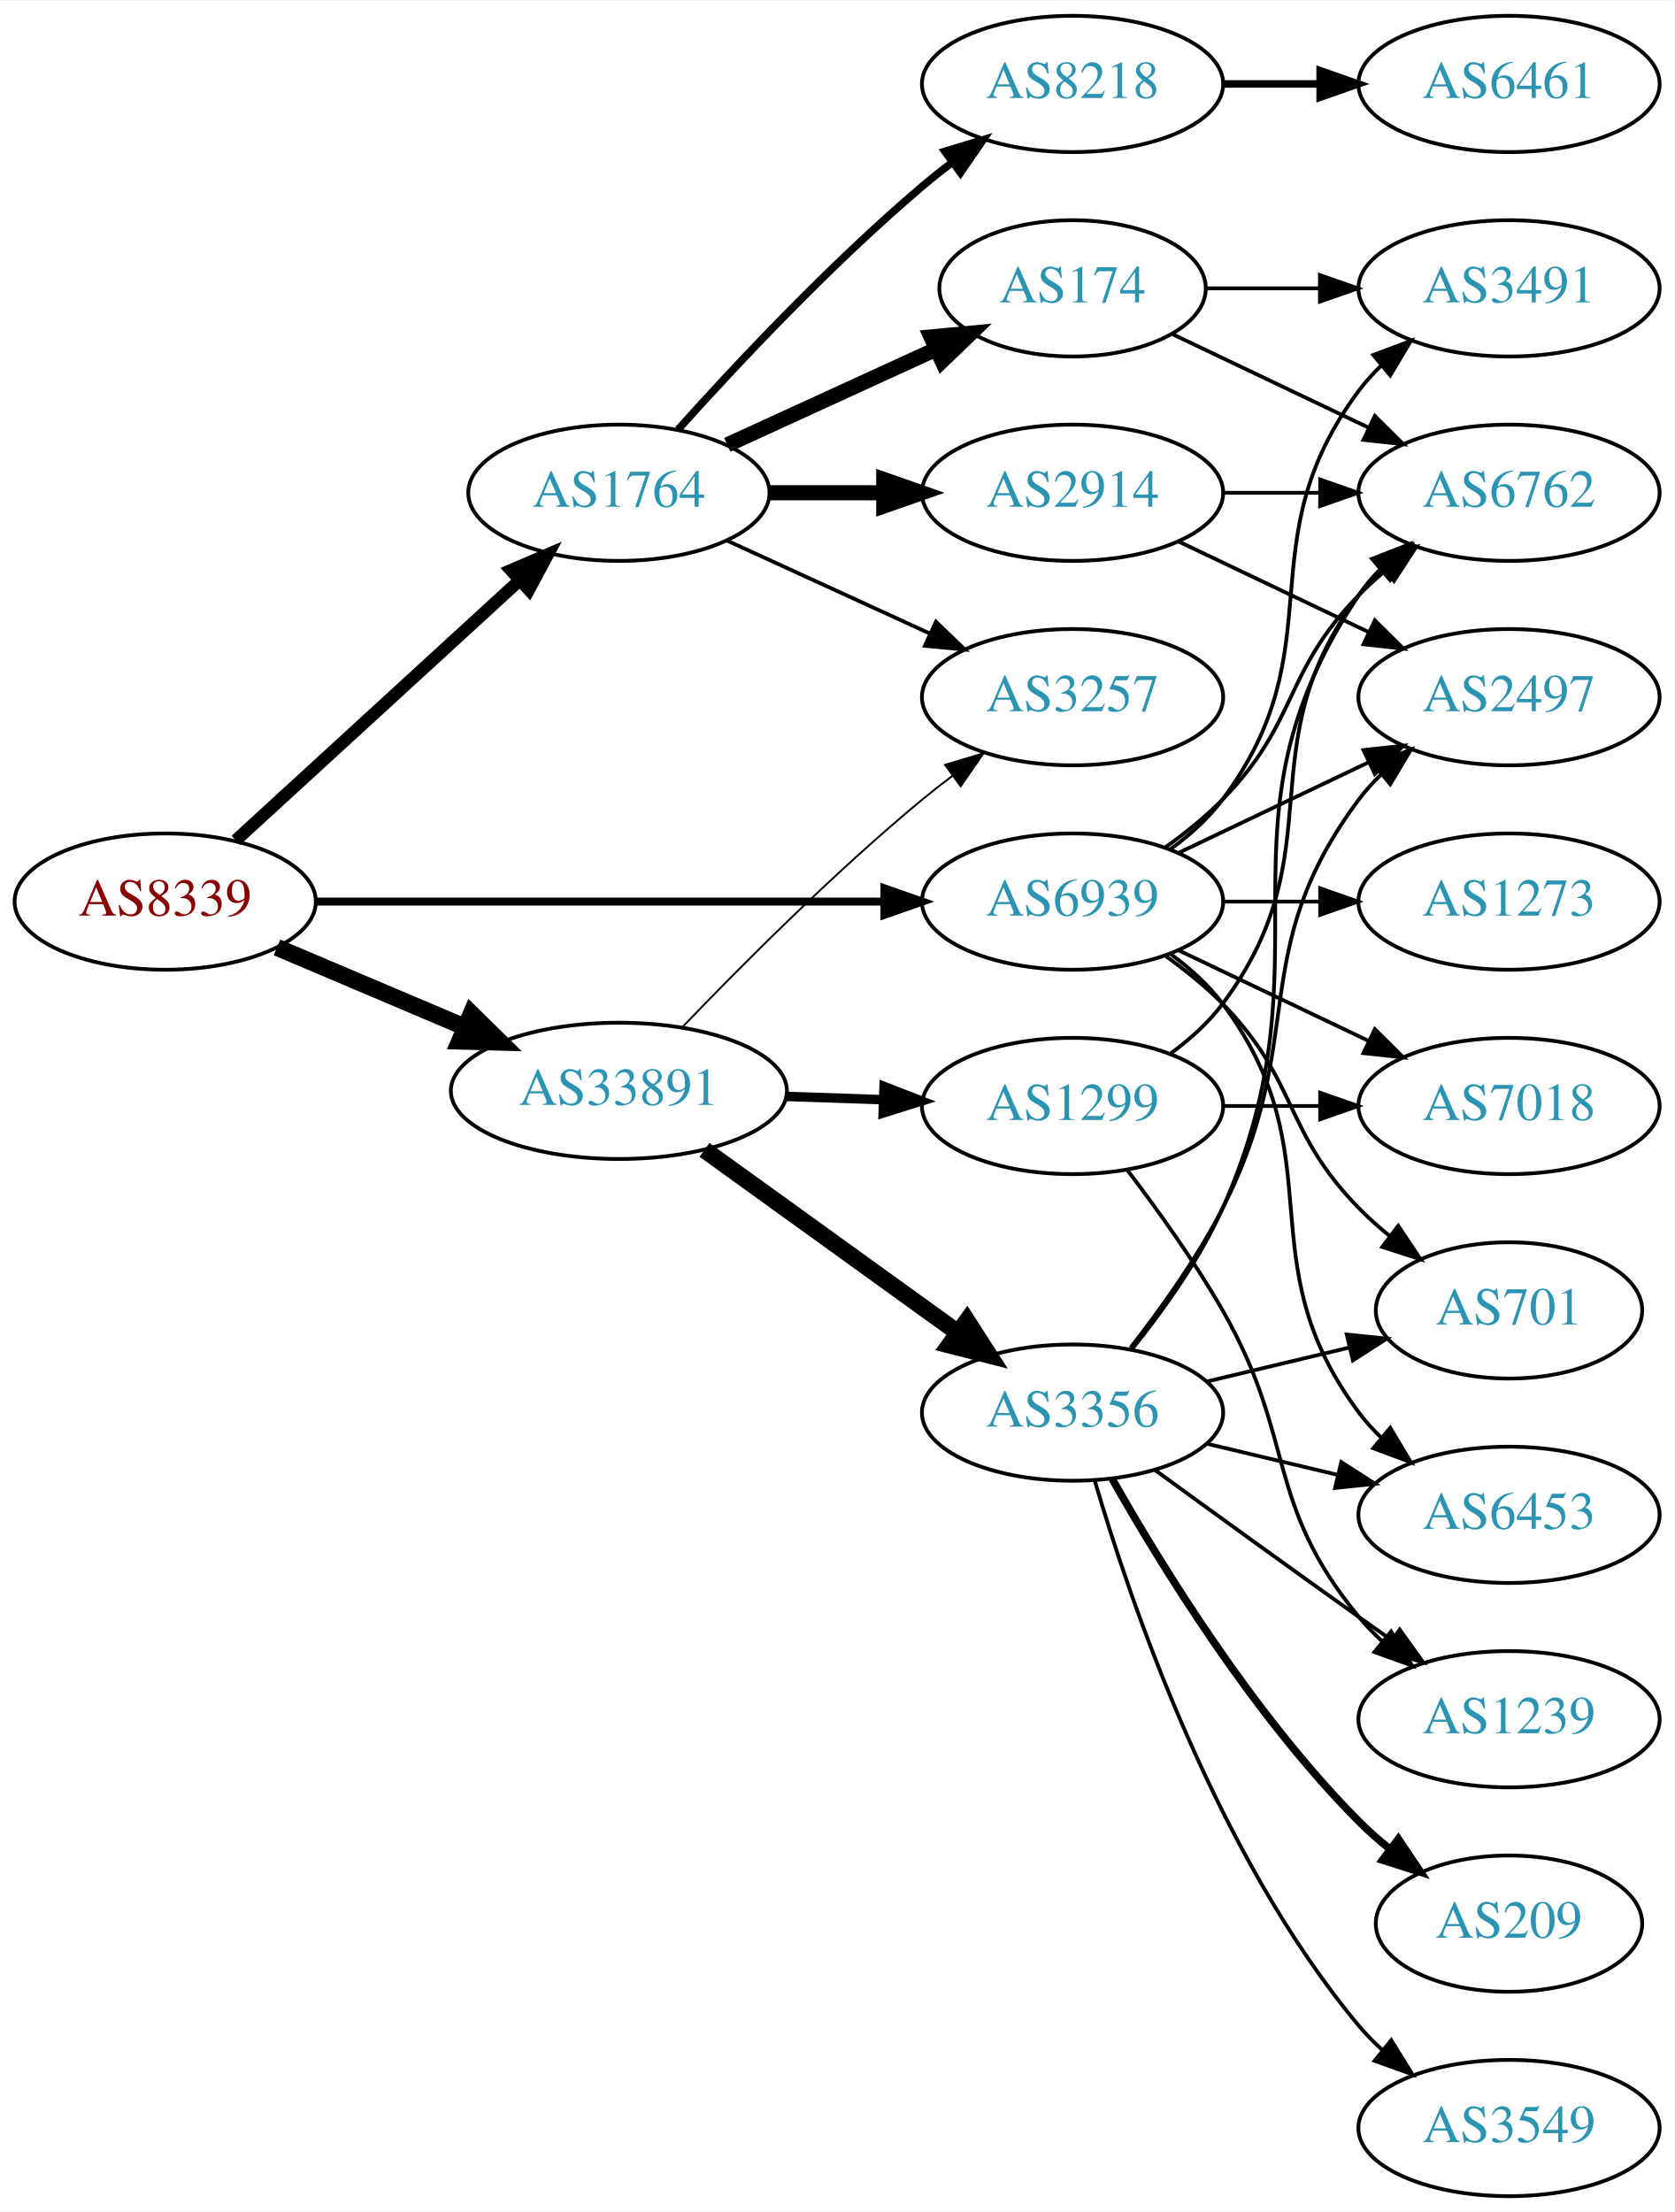
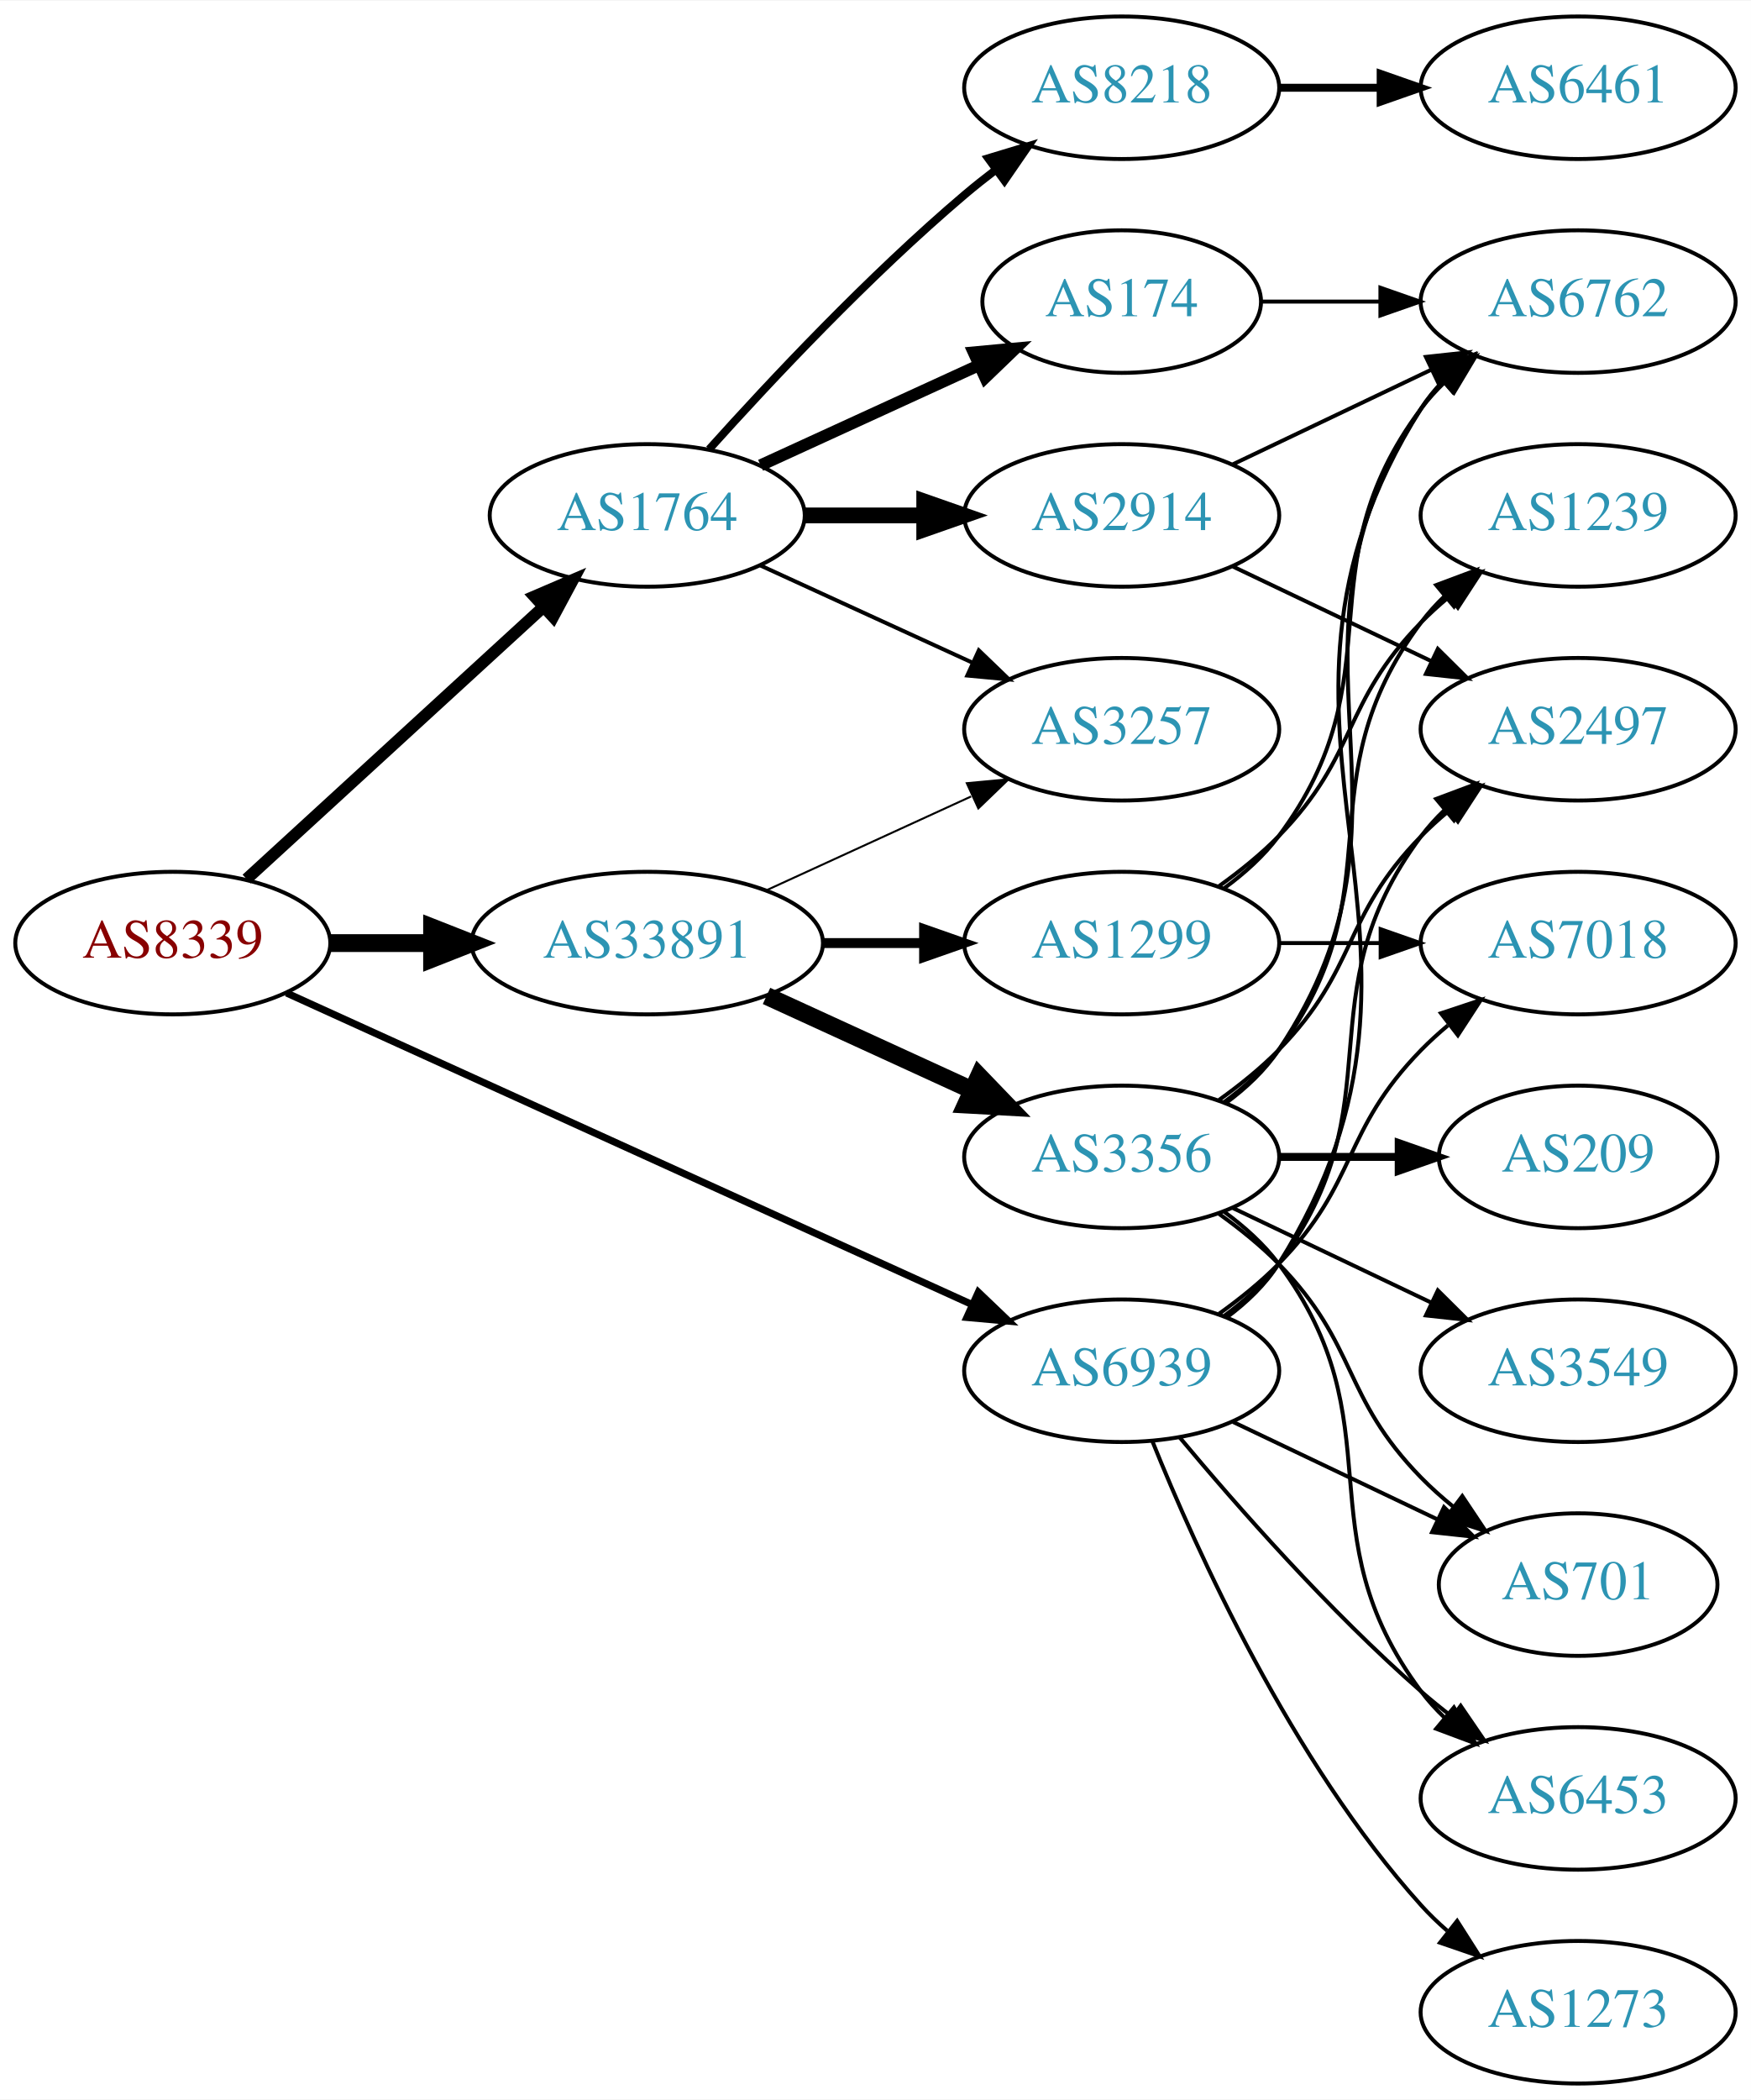
- <svg xmlns="http://www.w3.org/2000/svg" xmlns:xlink="http://www.w3.org/1999/xlink" width="442pt" height="584pt" viewBox="0.00 0.00 442.27 584.00">
-   <g id="graph0" class="graph" transform="scale(1 1) rotate(0) translate(4 580)">
-     <polygon fill="white" stroke="none" points="-4,4 -4,-580 438.271,-580 438.271,4 -4,4" />
+ <svg xmlns="http://www.w3.org/2000/svg" xmlns:xlink="http://www.w3.org/1999/xlink" width="442pt" height="530pt" viewBox="0.00 0.00 442.27 530.00">
+   <g id="graph0" class="graph" transform="scale(1 1) rotate(0) translate(4 526)">
+     <polygon fill="white" stroke="none" points="-4,4 -4,-526 438.271,-526 438.271,4 -4,4" />
    <g id="node1" class="node">
      <g id="a_node1">
        <a xlink:href="/asn/8339" xlink:title="AS8339 ~ kabelplus GmbH [AT]">
-           <ellipse fill="#ffffff" stroke="black" cx="39.647" cy="-342" rx="39.794" ry="18" />
-           <text text-anchor="middle" x="39.647" y="-338.3" font-family="Times,serif" font-size="14.00" fill="#880000">AS8339</text>
+           <ellipse fill="#ffffff" stroke="black" cx="39.647" cy="-288" rx="39.794" ry="18" />
+           <text text-anchor="middle" x="39.647" y="-284.3" font-family="Times,serif" font-size="14.00" fill="#880000">AS8339</text>
        </a>
      </g>
    </g>
    <g id="node2" class="node">
      <g id="a_node2">
        <a xlink:href="/asn/1764" xlink:title="AS1764 ~ NEXTLAYER-AS [AT]">
-           <ellipse fill="#ffffff" stroke="black" cx="159.489" cy="-450" rx="39.794" ry="18" />
-           <text text-anchor="middle" x="159.489" y="-446.3" font-family="Times,serif" font-size="14.00" fill="#2c94b3">AS1764</text>
+           <ellipse fill="#ffffff" stroke="black" cx="159.489" cy="-396" rx="39.794" ry="18" />
+           <text text-anchor="middle" x="159.489" y="-392.3" font-family="Times,serif" font-size="14.00" fill="#2c94b3">AS1764</text>
        </a>
      </g>
    </g>
    <g id="edge1" class="edge">
-       <path fill="none" stroke="black" stroke-width="3.3" d="M58.289,-358.169C78.161,-376.382 110.624,-406.133 133.193,-426.817" />
-       <polygon fill="black" stroke="black" stroke-width="3.3" points="130.989,-429.545 140.726,-433.721 135.719,-424.384 130.989,-429.545" />
+       <path fill="none" stroke="black" stroke-width="3" d="M58.289,-304.169C78.161,-322.382 110.624,-352.133 133.193,-372.817" />
+       <polygon fill="black" stroke="black" stroke-width="3" points="130.989,-375.545 140.726,-379.721 135.719,-370.384 130.989,-375.545" />
    </g>
    <g id="node3" class="node">
      <g id="a_node3">
        <a xlink:href="/asn/33891" xlink:title="AS33891 ~ CORE-BACKBONE GMBH GLOBAL NETWORK [DE]">
-           <ellipse fill="#ffffff" stroke="black" cx="159.489" cy="-292" rx="44.393" ry="18" />
-           <text text-anchor="middle" x="159.489" y="-288.3" font-family="Times,serif" font-size="14.00" fill="#2c94b3">AS33891</text>
+           <ellipse fill="#ffffff" stroke="black" cx="159.489" cy="-288" rx="44.393" ry="18" />
+           <text text-anchor="middle" x="159.489" y="-284.3" font-family="Times,serif" font-size="14.00" fill="#2c94b3">AS33891</text>
        </a>
      </g>
    </g>
    <g id="edge2" class="edge">
-       <path fill="none" stroke="black" stroke-width="4.5" d="M69.173,-329.896C84.091,-323.566 102.59,-315.718 118.876,-308.808" />
-       <polygon fill="black" stroke="black" stroke-width="4.5" points="120.498,-312.397 128.166,-304.866 117.422,-305.147 120.498,-312.397" />
+       <path fill="none" stroke="black" stroke-width="4.5" d="M79.559,-288C87.662,-288 96.337,-288 104.863,-288" />
+       <polygon fill="black" stroke="black" stroke-width="4.5" points="105.141,-291.938 115.141,-288 105.141,-284.063 105.141,-291.938" />
    </g>
    <g id="node4" class="node">
      <g id="a_node4">
        <a xlink:href="/asn/6939" xlink:title="AS6939 ~ Hurricane Electric LLC [US]">
-           <ellipse fill="#ffffff" stroke="black" cx="279.332" cy="-342" rx="39.794" ry="18" />
-           <text text-anchor="middle" x="279.332" y="-338.3" font-family="Times,serif" font-size="14.00" fill="#2c94b3">AS6939</text>
+           <ellipse fill="#ffffff" stroke="black" cx="279.332" cy="-180" rx="39.794" ry="18" />
+           <text text-anchor="middle" x="279.332" y="-176.3" font-family="Times,serif" font-size="14.00" fill="#2c94b3">AS6939</text>
        </a>
      </g>
    </g>
    <g id="edge3" class="edge">
-       <path fill="none" stroke="black" stroke-width="2.1" d="M79.364,-342C120.282,-342 184.922,-342 229.356,-342" />
-       <polygon fill="black" stroke="black" stroke-width="2.1" points="229.631,-345.5 239.631,-342 229.631,-338.5 229.631,-345.5" />
+       <path fill="none" stroke="black" stroke-width="1.8" d="M68.377,-275.4C111.225,-255.93 193.562,-218.518 241.405,-196.779" />
+       <polygon fill="black" stroke="black" stroke-width="1.8" points="243.121,-199.843 250.778,-192.52 240.225,-193.47 243.121,-199.843" />
    </g>
    <g id="node5" class="node">
      <g id="a_node5">
        <a xlink:href="/asn/2914" xlink:title="AS2914 ~ NTT America, Inc. [US]">
-           <ellipse fill="#ffffff" stroke="black" cx="279.332" cy="-450" rx="39.794" ry="18" />
-           <text text-anchor="middle" x="279.332" y="-446.3" font-family="Times,serif" font-size="14.00" fill="#2c94b3">AS2914</text>
+           <ellipse fill="#ffffff" stroke="black" cx="279.332" cy="-396" rx="39.794" ry="18" />
+           <text text-anchor="middle" x="279.332" y="-392.3" font-family="Times,serif" font-size="14.00" fill="#2c94b3">AS2914</text>
        </a>
      </g>
    </g>
    <g id="edge4" class="edge">
-       <path fill="none" stroke="black" stroke-width="4" d="M199.402,-450C208.955,-450 219.305,-450 229.267,-450" />
-       <polygon fill="black" stroke="black" stroke-width="4" points="229.46,-453.5 239.46,-450 229.46,-446.5 229.46,-453.5" />
+       <path fill="none" stroke="black" stroke-width="4" d="M199.402,-396C208.955,-396 219.305,-396 229.267,-396" />
+       <polygon fill="black" stroke="black" stroke-width="4" points="229.46,-399.5 239.46,-396 229.46,-392.5 229.46,-399.5" />
    </g>
    <g id="node6" class="node">
      <g id="a_node6">
-         <a xlink:href="/asn/8218" xlink:title="AS8218 ~ legacy Neotelecoms [FR]">
-           <ellipse fill="#ffffff" stroke="black" cx="279.332" cy="-558" rx="39.794" ry="18" />
-           <text text-anchor="middle" x="279.332" y="-554.3" font-family="Times,serif" font-size="14.00" fill="#2c94b3">AS8218</text>
+         <a xlink:href="/asn/174" xlink:title="AS174 ~ Cogent Communications [US]">
+           <ellipse fill="#ffffff" stroke="black" cx="279.332" cy="-450" rx="35.194" ry="18" />
+           <text text-anchor="middle" x="279.332" y="-446.3" font-family="Times,serif" font-size="14.00" fill="#2c94b3">AS174</text>
        </a>
      </g>
    </g>
    <g id="edge5" class="edge">
-       <path fill="none" stroke="black" stroke-width="2" d="M175.135,-466.725C190.436,-483.765 215.533,-510.523 239.685,-531 242.182,-533.117 244.843,-535.232 247.554,-537.293" />
-       <polygon fill="black" stroke="black" stroke-width="2" points="245.591,-540.194 255.73,-543.266 249.72,-534.541 245.591,-540.194" />
+       <path fill="none" stroke="black" stroke-width="3" d="M188.118,-408.661C204.534,-416.183 225.516,-425.798 243.113,-433.861" />
+       <polygon fill="black" stroke="black" stroke-width="3" points="241.941,-437.174 252.49,-438.158 244.857,-430.811 241.941,-437.174" />
    </g>
    <g id="node7" class="node">
      <g id="a_node7">
-         <a xlink:href="/asn/174" xlink:title="AS174 ~ Cogent Communications [US]">
-           <ellipse fill="#ffffff" stroke="black" cx="279.332" cy="-504" rx="35.194" ry="18" />
-           <text text-anchor="middle" x="279.332" y="-500.3" font-family="Times,serif" font-size="14.00" fill="#2c94b3">AS174</text>
+         <a xlink:href="/asn/8218" xlink:title="AS8218 ~ legacy Neotelecoms [FR]">
+           <ellipse fill="#ffffff" stroke="black" cx="279.332" cy="-504" rx="39.794" ry="18" />
+           <text text-anchor="middle" x="279.332" y="-500.3" font-family="Times,serif" font-size="14.00" fill="#2c94b3">AS8218</text>
        </a>
      </g>
    </g>
    <g id="edge6" class="edge">
-       <path fill="none" stroke="black" stroke-width="4" d="M188.118,-462.661C204.534,-470.183 225.516,-479.798 243.113,-487.861" />
-       <polygon fill="black" stroke="black" stroke-width="4" points="241.941,-491.174 252.49,-492.158 244.857,-484.811 241.941,-491.174" />
+       <path fill="none" stroke="black" stroke-width="2" d="M175.135,-412.725C190.436,-429.765 215.533,-456.523 239.685,-477 242.182,-479.117 244.843,-481.232 247.554,-483.293" />
+       <polygon fill="black" stroke="black" stroke-width="2" points="245.591,-486.194 255.73,-489.266 249.72,-480.541 245.591,-486.194" />
    </g>
    <g id="node8" class="node">
      <g id="a_node8">
        <a xlink:href="/asn/3257" xlink:title="AS3257 ~ GTT [DE]">
-           <ellipse fill="#ffffff" stroke="black" cx="279.332" cy="-396" rx="39.794" ry="18" />
-           <text text-anchor="middle" x="279.332" y="-392.3" font-family="Times,serif" font-size="14.00" fill="#2c94b3">AS3257</text>
+           <ellipse fill="#ffffff" stroke="black" cx="279.332" cy="-342" rx="39.794" ry="18" />
+           <text text-anchor="middle" x="279.332" y="-338.3" font-family="Times,serif" font-size="14.00" fill="#2c94b3">AS3257</text>
        </a>
      </g>
    </g>
    <g id="edge7" class="edge">
-       <path fill="none" stroke="black" d="M188.118,-437.339C204.075,-430.027 224.345,-420.739 241.628,-412.819" />
-       <polygon fill="black" stroke="black" points="243.243,-415.929 250.876,-408.581 240.327,-409.565 243.243,-415.929" />
-     </g>
-     <g id="edge15" class="edge">
-       <path fill="none" stroke="black" stroke-width="0.5" d="M176.152,-308.728C191.635,-324.892 216.328,-349.7 239.685,-369 242.209,-371.085 244.887,-373.178 247.611,-375.225" />
-       <polygon fill="black" stroke="black" stroke-width="0.5" points="245.658,-378.132 255.806,-381.176 249.771,-372.468 245.658,-378.132" />
+       <path fill="none" stroke="black" d="M188.118,-383.339C204.075,-376.027 224.345,-366.739 241.628,-358.819" />
+       <polygon fill="black" stroke="black" points="243.243,-361.929 250.876,-354.581 240.327,-355.565 243.243,-361.929" />
+     </g>
+     <g id="edge12" class="edge">
+       <path fill="none" stroke="black" stroke-width="0.5" d="M189.619,-301.348C205.23,-308.502 224.628,-317.391 241.3,-325.03" />
+       <polygon fill="black" stroke="black" stroke-width="0.5" points="240.203,-328.378 250.752,-329.362 243.119,-322.014 240.203,-328.378" />
+     </g>
+     <g id="node12" class="node">
+       <g id="a_node12">
+         <a xlink:href="/asn/1299" xlink:title="AS1299 ~ Telia Carrier [EU]">
+           <ellipse fill="#ffffff" stroke="black" cx="279.332" cy="-288" rx="39.794" ry="18" />
+           <text text-anchor="middle" x="279.332" y="-284.3" font-family="Times,serif" font-size="14.00" fill="#2c94b3">AS1299</text>
+         </a>
+       </g>
+     </g>
+     <g id="edge13" class="edge">
+       <path fill="none" stroke="black" stroke-width="2.5" d="M203.7,-288C212.013,-288 220.775,-288 229.258,-288" />
+       <polygon fill="black" stroke="black" stroke-width="2.5" points="229.416,-291.5 239.416,-288 229.416,-284.5 229.416,-291.5" />
    </g>
    <g id="node13" class="node">
      <g id="a_node13">
        <a xlink:href="/asn/3356" xlink:title="AS3356 ~ Level 3 Parent, LLC [US]">
-           <ellipse fill="#ffffff" stroke="black" cx="279.332" cy="-207" rx="39.794" ry="18" />
-           <text text-anchor="middle" x="279.332" y="-203.3" font-family="Times,serif" font-size="14.00" fill="#2c94b3">AS3356</text>
-         </a>
-       </g>
-     </g>
-     <g id="edge13" class="edge">
-       <path fill="none" stroke="black" stroke-width="4.5" d="M182.103,-276.41C200.908,-262.846 228.325,-243.07 249.088,-228.094" />
-       <polygon fill="black" stroke="black" stroke-width="4.5" points="251.444,-231.249 257.251,-222.205 246.837,-224.862 251.444,-231.249" />
-     </g>
-     <g id="node14" class="node">
-       <g id="a_node14">
-         <a xlink:href="/asn/1299" xlink:title="AS1299 ~ Telia Carrier [EU]">
-           <ellipse fill="#ffffff" stroke="black" cx="279.332" cy="-288" rx="39.794" ry="18" />
-           <text text-anchor="middle" x="279.332" y="-284.3" font-family="Times,serif" font-size="14.00" fill="#2c94b3">AS1299</text>
+           <ellipse fill="#ffffff" stroke="black" cx="279.332" cy="-234" rx="39.794" ry="18" />
+           <text text-anchor="middle" x="279.332" y="-230.3" font-family="Times,serif" font-size="14.00" fill="#2c94b3">AS3356</text>
        </a>
      </g>
    </g>
    <g id="edge14" class="edge">
-       <path fill="none" stroke="black" stroke-width="2.5" d="M203.7,-290.533C212.013,-290.251 220.775,-289.954 229.258,-289.666" />
-       <polygon fill="black" stroke="black" stroke-width="2.5" points="229.541,-293.158 239.416,-289.321 229.303,-286.162 229.541,-293.158" />
+       <path fill="none" stroke="black" stroke-width="4.5" d="M189.619,-274.652C205.23,-267.498 224.628,-258.609 241.3,-250.97" />
+       <polygon fill="black" stroke="black" stroke-width="4.5" points="243.301,-254.384 250.752,-246.638 240.02,-247.225 243.301,-254.384" />
    </g>
    <g id="node9" class="node">
      <g id="a_node9">
        <a xlink:href="/asn/2497" xlink:title="AS2497 ~ Internet Initiative Japan Inc. [JP]">
-           <ellipse fill="#ffffff" stroke="black" cx="394.625" cy="-396" rx="39.794" ry="18" />
-           <text text-anchor="middle" x="394.625" y="-392.3" font-family="Times,serif" font-size="14.00" fill="#2c94b3">AS2497</text>
-         </a>
-       </g>
-     </g>
-     <g id="edge26" class="edge">
-       <path fill="none" stroke="black" d="M307.468,-354.934C322.462,-362.081 341.283,-371.052 357.506,-378.785" />
-       <polygon fill="black" stroke="black" points="356.177,-382.028 366.71,-383.171 359.188,-375.709 356.177,-382.028" />
+           <ellipse fill="#ffffff" stroke="black" cx="394.625" cy="-342" rx="39.794" ry="18" />
+           <text text-anchor="middle" x="394.625" y="-338.3" font-family="Times,serif" font-size="14.00" fill="#2c94b3">AS2497</text>
+         </a>
+       </g>
+     </g>
+     <g id="edge27" class="edge">
+       <path fill="none" stroke="black" d="M305.262,-193.882C310.338,-197.611 315.256,-202.016 318.978,-207 349.249,-247.542 324.707,-274.458 354.978,-315 356.723,-317.336 358.73,-319.545 360.893,-321.617" />
+       <polygon fill="black" stroke="black" points="358.771,-324.405 368.694,-328.118 363.253,-319.027 358.771,-324.405" />
    </g>
    <g id="node10" class="node">
      <g id="a_node10">
        <a xlink:href="/asn/6762" xlink:title="AS6762 ~ TELECOM ITALIA SPARKLE S.p.A. [IT]">
          <ellipse fill="#ffffff" stroke="black" cx="394.625" cy="-450" rx="39.794" ry="18" />
          <text text-anchor="middle" x="394.625" y="-446.3" font-family="Times,serif" font-size="14.00" fill="#2c94b3">AS6762</text>
        </a>
      </g>
    </g>
-     <g id="edge31" class="edge">
-       <path fill="none" stroke="black" d="M303.926,-356.389C309.182,-360.148 314.513,-364.437 318.978,-369 339.151,-389.617 334.806,-402.383 354.978,-423 357.071,-425.139 359.354,-427.218 361.731,-429.21" />
-       <polygon fill="black" stroke="black" points="359.974,-432.275 370.031,-435.611 364.249,-426.732 359.974,-432.275" />
-     </g>
-     <g id="node12" class="node">
-       <g id="a_node12">
-         <a xlink:href="/asn/3491" xlink:title="AS3491 ~ PCCW Global, Inc. [US]">
-           <ellipse fill="#ffffff" stroke="black" cx="394.625" cy="-504" rx="39.794" ry="18" />
-           <text text-anchor="middle" x="394.625" y="-500.3" font-family="Times,serif" font-size="14.00" fill="#2c94b3">AS3491</text>
-         </a>
-       </g>
-     </g>
-     <g id="edge30" class="edge">
-       <path fill="none" stroke="black" d="M305.262,-355.882C310.338,-359.611 315.256,-364.016 318.978,-369 349.249,-409.542 324.707,-436.458 354.978,-477 356.723,-479.336 358.73,-481.545 360.893,-483.617" />
-       <polygon fill="black" stroke="black" points="358.771,-486.405 368.694,-490.118 363.253,-481.027 358.771,-486.405" />
-     </g>
-     <g id="node15" class="node">
-       <g id="a_node15">
-         <a xlink:href="/asn/6453" xlink:title="AS6453 ~ TATA COMMUNICATIONS (AMERICA) INC [US]">
-           <ellipse fill="#ffffff" stroke="black" cx="394.625" cy="-180" rx="39.794" ry="18" />
-           <text text-anchor="middle" x="394.625" y="-176.3" font-family="Times,serif" font-size="14.00" fill="#2c94b3">AS6453</text>
-         </a>
-       </g>
-     </g>
-     <g id="edge28" class="edge">
-       <path fill="none" stroke="black" d="M305.262,-328.118C310.338,-324.389 315.256,-319.984 318.978,-315 349.249,-274.458 324.707,-247.542 354.978,-207 356.723,-204.664 358.73,-202.455 360.893,-200.383" />
-       <polygon fill="black" stroke="black" points="363.253,-202.973 368.694,-193.882 358.771,-197.595 363.253,-202.973" />
-     </g>
-     <g id="node16" class="node">
-       <g id="a_node16">
-         <a xlink:href="/asn/701" xlink:title="AS701 ~ UUNET [US]">
-           <ellipse fill="#ffffff" stroke="black" cx="394.625" cy="-234" rx="35.194" ry="18" />
-           <text text-anchor="middle" x="394.625" y="-230.3" font-family="Times,serif" font-size="14.00" fill="#2c94b3">AS701</text>
-         </a>
-       </g>
-     </g>
-     <g id="edge27" class="edge">
-       <path fill="none" stroke="black" d="M303.926,-327.611C309.182,-323.852 314.513,-319.563 318.978,-315 339.151,-294.383 334.806,-281.617 354.978,-261 357.457,-258.466 360.204,-256.017 363.056,-253.696" />
-       <polygon fill="black" stroke="black" points="365.359,-256.343 371.242,-247.532 361.148,-250.752 365.359,-256.343" />
-     </g>
-     <g id="node20" class="node">
-       <g id="a_node20">
+     <g id="edge26" class="edge">
+       <path fill="none" stroke="black" d="M305.858,-193.472C310.903,-197.223 315.658,-201.74 318.978,-207 370.928,-289.3 303.028,-340.7 354.978,-423 356.534,-425.466 358.406,-427.768 360.475,-429.905" />
+       <polygon fill="black" stroke="black" points="358.254,-432.611 368.099,-436.528 362.845,-427.327 358.254,-432.611" />
+     </g>
+     <g id="node14" class="node">
+       <g id="a_node14">
        <a xlink:href="/asn/7018" xlink:title="AS7018 ~ AT&amp;T Services, Inc. [US]">
          <ellipse fill="#ffffff" stroke="black" cx="394.625" cy="-288" rx="39.794" ry="18" />
          <text text-anchor="middle" x="394.625" y="-284.3" font-family="Times,serif" font-size="14.00" fill="#2c94b3">AS7018</text>
        </a>
      </g>
    </g>
+     <g id="edge28" class="edge">
+       <path fill="none" stroke="black" d="M303.926,-194.389C309.182,-198.148 314.513,-202.437 318.978,-207 339.151,-227.617 334.806,-240.383 354.978,-261 357.071,-263.139 359.354,-265.218 361.731,-267.21" />
+       <polygon fill="black" stroke="black" points="359.974,-270.275 370.031,-273.611 364.249,-264.732 359.974,-270.275" />
+     </g>
+     <g id="node16" class="node">
+       <g id="a_node16">
+         <a xlink:href="/asn/6453" xlink:title="AS6453 ~ TATA COMMUNICATIONS (AMERICA) INC [US]">
+           <ellipse fill="#ffffff" stroke="black" cx="394.625" cy="-72" rx="39.794" ry="18" />
+           <text text-anchor="middle" x="394.625" y="-68.3" font-family="Times,serif" font-size="14.00" fill="#2c94b3">AS6453</text>
+         </a>
+       </g>
+     </g>
    <g id="edge29" class="edge">
-       <path fill="none" stroke="black" d="M307.468,-329.066C322.462,-321.919 341.283,-312.948 357.506,-305.215" />
-       <polygon fill="black" stroke="black" points="359.188,-308.291 366.71,-300.829 356.177,-301.972 359.188,-308.291" />
-     </g>
-     <g id="node21" class="node">
-       <g id="a_node21">
+       <path fill="none" stroke="black" d="M293.962,-163.183C308.244,-146.071 331.791,-119.255 354.978,-99 357.444,-96.846 360.082,-94.706 362.78,-92.628" />
+       <polygon fill="black" stroke="black" points="364.953,-95.375 370.934,-86.63 360.805,-89.736 364.953,-95.375" />
+     </g>
+     <g id="node19" class="node">
+       <g id="a_node19">
+         <a xlink:href="/asn/701" xlink:title="AS701 ~ UUNET [US]">
+           <ellipse fill="#ffffff" stroke="black" cx="394.625" cy="-126" rx="35.194" ry="18" />
+           <text text-anchor="middle" x="394.625" y="-122.3" font-family="Times,serif" font-size="14.00" fill="#2c94b3">AS701</text>
+         </a>
+       </g>
+     </g>
+     <g id="edge30" class="edge">
+       <path fill="none" stroke="black" d="M307.468,-167.066C322.9,-159.71 342.385,-150.423 358.92,-142.541" />
+       <polygon fill="black" stroke="black" points="360.741,-145.551 368.262,-138.089 357.729,-139.232 360.741,-145.551" />
+     </g>
+     <g id="node20" class="node">
+       <g id="a_node20">
        <a xlink:href="/asn/1273" xlink:title="AS1273 ~ Vodafone Group PLC [EU]">
-           <ellipse fill="#ffffff" stroke="black" cx="394.625" cy="-342" rx="39.794" ry="18" />
-           <text text-anchor="middle" x="394.625" y="-338.3" font-family="Times,serif" font-size="14.00" fill="#2c94b3">AS1273</text>
-         </a>
-       </g>
-     </g>
-     <g id="edge32" class="edge">
-       <path fill="none" stroke="black" d="M319.004,-342C327.207,-342 335.971,-342 344.503,-342" />
-       <polygon fill="black" stroke="black" points="344.742,-345.5 354.742,-342 344.742,-338.5 344.742,-345.5" />
+           <ellipse fill="#ffffff" stroke="black" cx="394.625" cy="-18" rx="39.794" ry="18" />
+           <text text-anchor="middle" x="394.625" y="-14.3" font-family="Times,serif" font-size="14.00" fill="#2c94b3">AS1273</text>
+         </a>
+       </g>
+     </g>
+     <g id="edge25" class="edge">
+       <path fill="none" stroke="black" d="M287.079,-162.213C298.13,-134.757 322.184,-81.422 354.978,-45 356.98,-42.776 359.199,-40.637 361.532,-38.603" />
+       <polygon fill="black" stroke="black" points="364.062,-41.065 369.751,-32.127 359.73,-35.567 364.062,-41.065" />
    </g>
    <g id="edge8" class="edge">
-       <path fill="none" stroke="black" d="M307.468,-437.066C322.462,-429.919 341.283,-420.948 357.506,-413.215" />
-       <polygon fill="black" stroke="black" points="359.188,-416.291 366.71,-408.829 356.177,-409.972 359.188,-416.291" />
+       <path fill="none" stroke="black" d="M307.468,-383.066C322.462,-375.919 341.283,-366.948 357.506,-359.215" />
+       <polygon fill="black" stroke="black" points="359.188,-362.291 366.71,-354.829 356.177,-355.972 359.188,-362.291" />
    </g>
    <g id="edge9" class="edge">
-       <path fill="none" stroke="black" d="M319.004,-450C327.207,-450 335.971,-450 344.503,-450" />
-       <polygon fill="black" stroke="black" points="344.742,-453.5 354.742,-450 344.742,-446.5 344.742,-453.5" />
+       <path fill="none" stroke="black" d="M307.468,-408.934C322.462,-416.081 341.283,-425.052 357.506,-432.785" />
+       <polygon fill="black" stroke="black" points="356.177,-436.028 366.71,-437.171 359.188,-429.709 356.177,-436.028" />
+     </g>
+     <g id="edge11" class="edge">
+       <path fill="none" stroke="black" d="M314.631,-450C324.008,-450 334.358,-450 344.393,-450" />
+       <polygon fill="black" stroke="black" points="344.681,-453.5 354.681,-450 344.681,-446.5 344.681,-453.5" />
    </g>
    <g id="node11" class="node">
      <g id="a_node11">
        <a xlink:href="/asn/6461" xlink:title="AS6461 ~ Zayo Bandwidth [US]">
-           <ellipse fill="#ffffff" stroke="black" cx="394.625" cy="-558" rx="39.794" ry="18" />
-           <text text-anchor="middle" x="394.625" y="-554.3" font-family="Times,serif" font-size="14.00" fill="#2c94b3">AS6461</text>
+           <ellipse fill="#ffffff" stroke="black" cx="394.625" cy="-504" rx="39.794" ry="18" />
+           <text text-anchor="middle" x="394.625" y="-500.3" font-family="Times,serif" font-size="14.00" fill="#2c94b3">AS6461</text>
        </a>
      </g>
    </g>
    <g id="edge10" class="edge">
-       <path fill="none" stroke="black" stroke-width="2" d="M319.004,-558C327.207,-558 335.971,-558 344.503,-558" />
-       <polygon fill="black" stroke="black" stroke-width="2" points="344.742,-561.5 354.742,-558 344.742,-554.5 344.742,-561.5" />
-     </g>
-     <g id="edge12" class="edge">
-       <path fill="none" stroke="black" d="M305.757,-491.881C321.059,-484.587 340.783,-475.186 357.665,-467.14" />
-       <polygon fill="black" stroke="black" points="359.184,-470.293 366.705,-462.831 356.172,-463.974 359.184,-470.293" />
-     </g>
-     <g id="edge11" class="edge">
-       <path fill="none" stroke="black" d="M314.631,-504C324.008,-504 334.358,-504 344.393,-504" />
-       <polygon fill="black" stroke="black" points="344.681,-507.5 354.681,-504 344.681,-500.5 344.681,-507.5" />
+       <path fill="none" stroke="black" stroke-width="2" d="M319.004,-504C327.207,-504 335.971,-504 344.503,-504" />
+       <polygon fill="black" stroke="black" stroke-width="2" points="344.742,-507.5 354.742,-504 344.742,-500.5 344.742,-507.5" />
+     </g>
+     <g id="edge16" class="edge">
+       <path fill="none" stroke="black" d="M305.262,-301.882C310.338,-305.611 315.256,-310.016 318.978,-315 349.249,-355.542 324.707,-382.458 354.978,-423 356.723,-425.336 358.73,-427.545 360.893,-429.617" />
+       <polygon fill="black" stroke="black" points="358.771,-432.405 368.694,-436.118 363.253,-427.027 358.771,-432.405" />
+     </g>
+     <g id="edge15" class="edge">
+       <path fill="none" stroke="black" d="M319.004,-288C327.207,-288 335.971,-288 344.503,-288" />
+       <polygon fill="black" stroke="black" points="344.742,-291.5 354.742,-288 344.742,-284.5 344.742,-291.5" />
+     </g>
+     <g id="node15" class="node">
+       <g id="a_node15">
+         <a xlink:href="/asn/1239" xlink:title="AS1239 ~ Sprint [US]">
+           <ellipse fill="#ffffff" stroke="black" cx="394.625" cy="-396" rx="39.794" ry="18" />
+           <text text-anchor="middle" x="394.625" y="-392.3" font-family="Times,serif" font-size="14.00" fill="#2c94b3">AS1239</text>
+         </a>
+       </g>
+     </g>
+     <g id="edge17" class="edge">
+       <path fill="none" stroke="black" d="M303.926,-302.389C309.182,-306.148 314.513,-310.437 318.978,-315 339.151,-335.617 334.806,-348.383 354.978,-369 357.071,-371.139 359.354,-373.218 361.731,-375.21" />
+       <polygon fill="black" stroke="black" points="359.974,-378.275 370.031,-381.611 364.249,-372.732 359.974,-378.275" />
+     </g>
+     <g id="edge23" class="edge">
+       <path fill="none" stroke="black" d="M303.926,-248.389C309.182,-252.148 314.513,-256.437 318.978,-261 339.151,-281.617 334.806,-294.383 354.978,-315 357.071,-317.139 359.354,-319.218 361.731,-321.21" />
+       <polygon fill="black" stroke="black" points="359.974,-324.275 370.031,-327.611 364.249,-318.732 359.974,-324.275" />
+     </g>
+     <g id="edge24" class="edge">
+       <path fill="none" stroke="black" d="M305.651,-247.607C310.707,-251.351 315.518,-255.831 318.978,-261 360.003,-322.294 313.954,-361.706 354.978,-423 356.6,-425.423 358.519,-427.695 360.621,-429.81" />
+       <polygon fill="black" stroke="black" points="358.434,-432.546 368.306,-436.393 362.988,-427.229 358.434,-432.546" />
+     </g>
+     <g id="edge22" class="edge">
+       <path fill="none" stroke="black" d="M305.262,-247.882C310.338,-251.611 315.256,-256.016 318.978,-261 349.249,-301.542 324.707,-328.458 354.978,-369 356.723,-371.336 358.73,-373.545 360.893,-375.617" />
+       <polygon fill="black" stroke="black" points="358.771,-378.405 368.694,-382.118 363.253,-373.027 358.771,-378.405" />
    </g>
    <g id="edge18" class="edge">
-       <path fill="none" stroke="black" d="M294.628,-224.14C302.614,-234.353 312.276,-247.853 318.978,-261 341.958,-306.077 324.707,-328.458 354.978,-369 356.723,-371.336 358.73,-373.545 360.893,-375.617" />
-       <polygon fill="black" stroke="black" points="358.771,-378.405 368.694,-382.118 363.253,-373.027 358.771,-378.405" />
-     </g>
-     <g id="edge22" class="edge">
-       <path fill="none" stroke="black" d="M295.143,-223.894C303.3,-234.025 312.962,-247.525 318.978,-261 349.048,-328.349 313.954,-361.706 354.978,-423 356.6,-425.423 358.519,-427.695 360.621,-429.81" />
-       <polygon fill="black" stroke="black" points="358.434,-432.546 368.306,-436.393 362.988,-427.229 358.434,-432.546" />
-     </g>
-     <g id="edge16" class="edge">
-       <path fill="none" stroke="black" d="M314.939,-198.752C325.81,-196.162 337.964,-193.265 349.407,-190.538" />
-       <polygon fill="black" stroke="black" points="350.313,-193.92 359.229,-188.197 348.69,-187.111 350.313,-193.92" />
-     </g>
-     <g id="edge17" class="edge">
-       <path fill="none" stroke="black" d="M314.939,-215.248C326.733,-218.058 340.038,-221.229 352.306,-224.153" />
-       <polygon fill="black" stroke="black" points="351.772,-227.624 362.311,-226.537 353.394,-220.814 351.772,-227.624" />
+       <path fill="none" stroke="black" d="M305.262,-220.118C310.338,-216.389 315.256,-211.984 318.978,-207 349.249,-166.458 324.707,-139.542 354.978,-99 356.723,-96.664 358.73,-94.455 360.893,-92.383" />
+       <polygon fill="black" stroke="black" points="363.253,-94.973 368.694,-85.882 358.771,-89.595 363.253,-94.973" />
    </g>
    <g id="node17" class="node">
      <g id="a_node17">
        <a xlink:href="/asn/209" xlink:title="AS209 ~ CenturyLink Communications, LLC [US]">
-           <ellipse fill="#ffffff" stroke="black" cx="394.625" cy="-72" rx="35.194" ry="18" />
-           <text text-anchor="middle" x="394.625" y="-68.3" font-family="Times,serif" font-size="14.00" fill="#2c94b3">AS209</text>
+           <ellipse fill="#ffffff" stroke="black" cx="394.625" cy="-234" rx="35.194" ry="18" />
+           <text text-anchor="middle" x="394.625" y="-230.3" font-family="Times,serif" font-size="14.00" fill="#2c94b3">AS209</text>
        </a>
      </g>
    </g>
    <g id="edge19" class="edge">
-       <path fill="none" stroke="black" stroke-width="2" d="M289.791,-189.51C302.573,-166.904 327.005,-127.114 354.978,-99 357.478,-96.487 360.239,-94.052 363.1,-91.739" />
-       <polygon fill="black" stroke="black" stroke-width="2" points="365.401,-94.389 371.297,-85.587 361.198,-88.79 365.401,-94.389" />
+       <path fill="none" stroke="black" stroke-width="2" d="M319.004,-234C328.709,-234 339.2,-234 349.163,-234" />
+       <polygon fill="black" stroke="black" stroke-width="2" points="349.299,-237.5 359.299,-234 349.299,-230.5 349.299,-237.5" />
    </g>
    <g id="node18" class="node">
      <g id="a_node18">
-         <a xlink:href="/asn/1239" xlink:title="AS1239 ~ Sprint [US]">
-           <ellipse fill="#ffffff" stroke="black" cx="394.625" cy="-126" rx="39.794" ry="18" />
-           <text text-anchor="middle" x="394.625" y="-122.3" font-family="Times,serif" font-size="14.00" fill="#2c94b3">AS1239</text>
+         <a xlink:href="/asn/3549" xlink:title="AS3549 ~ Level 3 Parent, LLC [US]">
+           <ellipse fill="#ffffff" stroke="black" cx="394.625" cy="-180" rx="39.794" ry="18" />
+           <text text-anchor="middle" x="394.625" y="-176.3" font-family="Times,serif" font-size="14.00" fill="#2c94b3">AS3549</text>
        </a>
      </g>
    </g>
    <g id="edge20" class="edge">
-       <path fill="none" stroke="black" d="M301.18,-191.778C316.114,-180.909 336.727,-165.975 354.978,-153 357.799,-150.995 360.742,-148.915 363.69,-146.841" />
-       <polygon fill="black" stroke="black" points="365.736,-149.681 371.914,-141.074 361.717,-143.95 365.736,-149.681" />
-     </g>
-     <g id="node19" class="node">
-       <g id="a_node19">
-         <a xlink:href="/asn/3549" xlink:title="AS3549 ~ Level 3 Parent, LLC [US]">
-           <ellipse fill="#ffffff" stroke="black" cx="394.625" cy="-18" rx="39.794" ry="18" />
-           <text text-anchor="middle" x="394.625" y="-14.3" font-family="Times,serif" font-size="14.00" fill="#2c94b3">AS3549</text>
-         </a>
-       </g>
+       <path fill="none" stroke="black" d="M307.468,-221.066C322.462,-213.919 341.283,-204.948 357.506,-197.215" />
+       <polygon fill="black" stroke="black" points="359.188,-200.291 366.71,-192.829 356.177,-193.972 359.188,-200.291" />
    </g>
    <g id="edge21" class="edge">
-       <path fill="none" stroke="black" d="M285.206,-188.998C294.52,-157.156 317.336,-90.019 354.978,-45 356.848,-42.763 358.947,-40.626 361.173,-38.604" />
-       <polygon fill="black" stroke="black" points="363.52,-41.208 369.092,-32.196 359.116,-35.766 363.52,-41.208" />
-     </g>
-     <g id="edge23" class="edge">
-       <path fill="none" stroke="black" d="M305.262,-301.882C310.338,-305.611 315.256,-310.016 318.978,-315 349.249,-355.542 324.707,-382.458 354.978,-423 356.723,-425.336 358.73,-427.545 360.893,-429.617" />
-       <polygon fill="black" stroke="black" points="358.771,-432.405 368.694,-436.118 363.253,-427.027 358.771,-432.405" />
-     </g>
-     <g id="edge24" class="edge">
-       <path fill="none" stroke="black" d="M293.793,-271.087C301.686,-260.73 311.535,-247.008 318.978,-234 338.543,-199.806 329.913,-183.394 354.978,-153 356.833,-150.75 358.92,-148.604 361.139,-146.576" />
-       <polygon fill="black" stroke="black" points="363.488,-149.177 369.044,-140.156 359.075,-143.744 363.488,-149.177" />
-     </g>
-     <g id="edge25" class="edge">
-       <path fill="none" stroke="black" d="M319.004,-288C327.207,-288 335.971,-288 344.503,-288" />
-       <polygon fill="black" stroke="black" points="344.742,-291.5 354.742,-288 344.742,-284.5 344.742,-291.5" />
+       <path fill="none" stroke="black" d="M303.926,-219.611C309.182,-215.852 314.513,-211.563 318.978,-207 339.151,-186.383 334.806,-173.617 354.978,-153 357.457,-150.466 360.204,-148.017 363.056,-145.696" />
+       <polygon fill="black" stroke="black" points="365.359,-148.343 371.242,-139.532 361.148,-142.752 365.359,-148.343" />
    </g>
  </g>
</svg>
